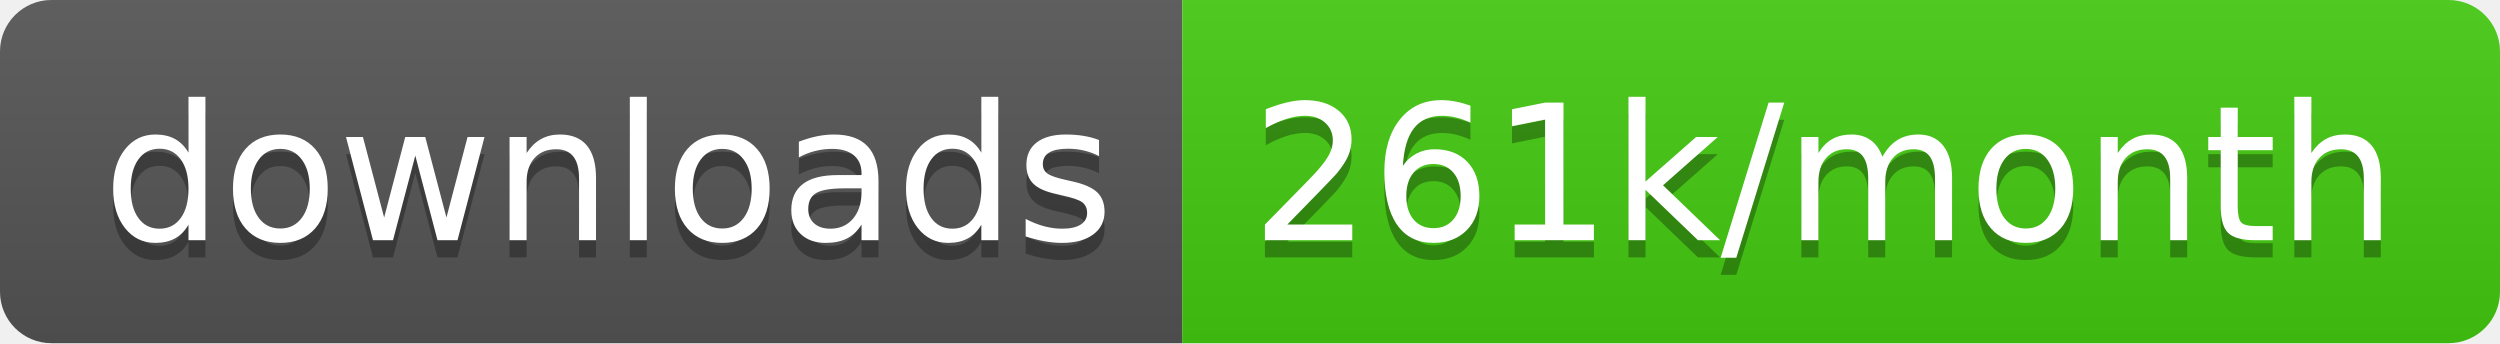
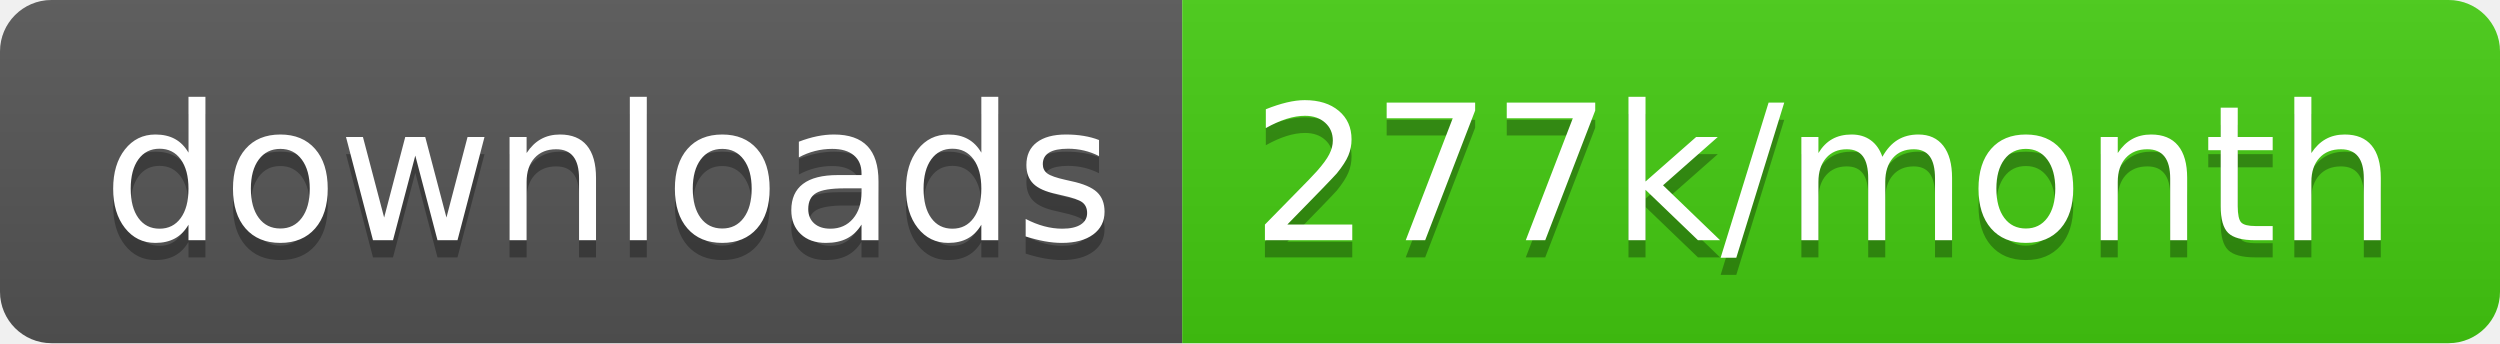
<svg xmlns="http://www.w3.org/2000/svg" width="145.7" height="20">
  <linearGradient id="smooth" x2="0" y2="100%">
    <stop offset="0" stop-color="#bbb" stop-opacity=".1" />
    <stop offset="1" stop-opacity=".1" />
  </linearGradient>
  <clipPath id="round">
    <rect width="145.7" height="20" rx="3" fill="#fff" />
  </clipPath>
  <g clip-path="url(#round)">
    <rect width="68.9" height="20" fill="#555" />
    <rect x="68.9" width="76.8" height="20" fill="#4c1" />
    <rect width="145.7" height="20" fill="url(#smooth)" />
  </g>
  <g fill="#fff" text-anchor="middle" font-family="DejaVu Sans,Verdana,Geneva,sans-serif" font-size="110">
    <text x="354.5" y="150" fill="#010101" fill-opacity=".3" transform="scale(0.1)" textLength="589.0" lengthAdjust="spacing">downloads</text>
    <text x="354.5" y="140" transform="scale(0.1)" textLength="589.0" lengthAdjust="spacing">downloads</text>
-     <text x="1063.0" y="150" fill="#010101" fill-opacity=".3" transform="scale(0.1)" textLength="668.0" lengthAdjust="spacing">261k/month</text>
-     <text x="1063.0" y="140" transform="scale(0.1)" textLength="668.0" lengthAdjust="spacing">261k/month</text>
+     <text x="1063.0" y="150" fill="#010101" fill-opacity=".3" transform="scale(0.1)" textLength="668.0" lengthAdjust="spacing">277k/month</text>
+     <text x="1063.0" y="140" transform="scale(0.1)" textLength="668.0" lengthAdjust="spacing">277k/month</text>
  </g>
</svg>
